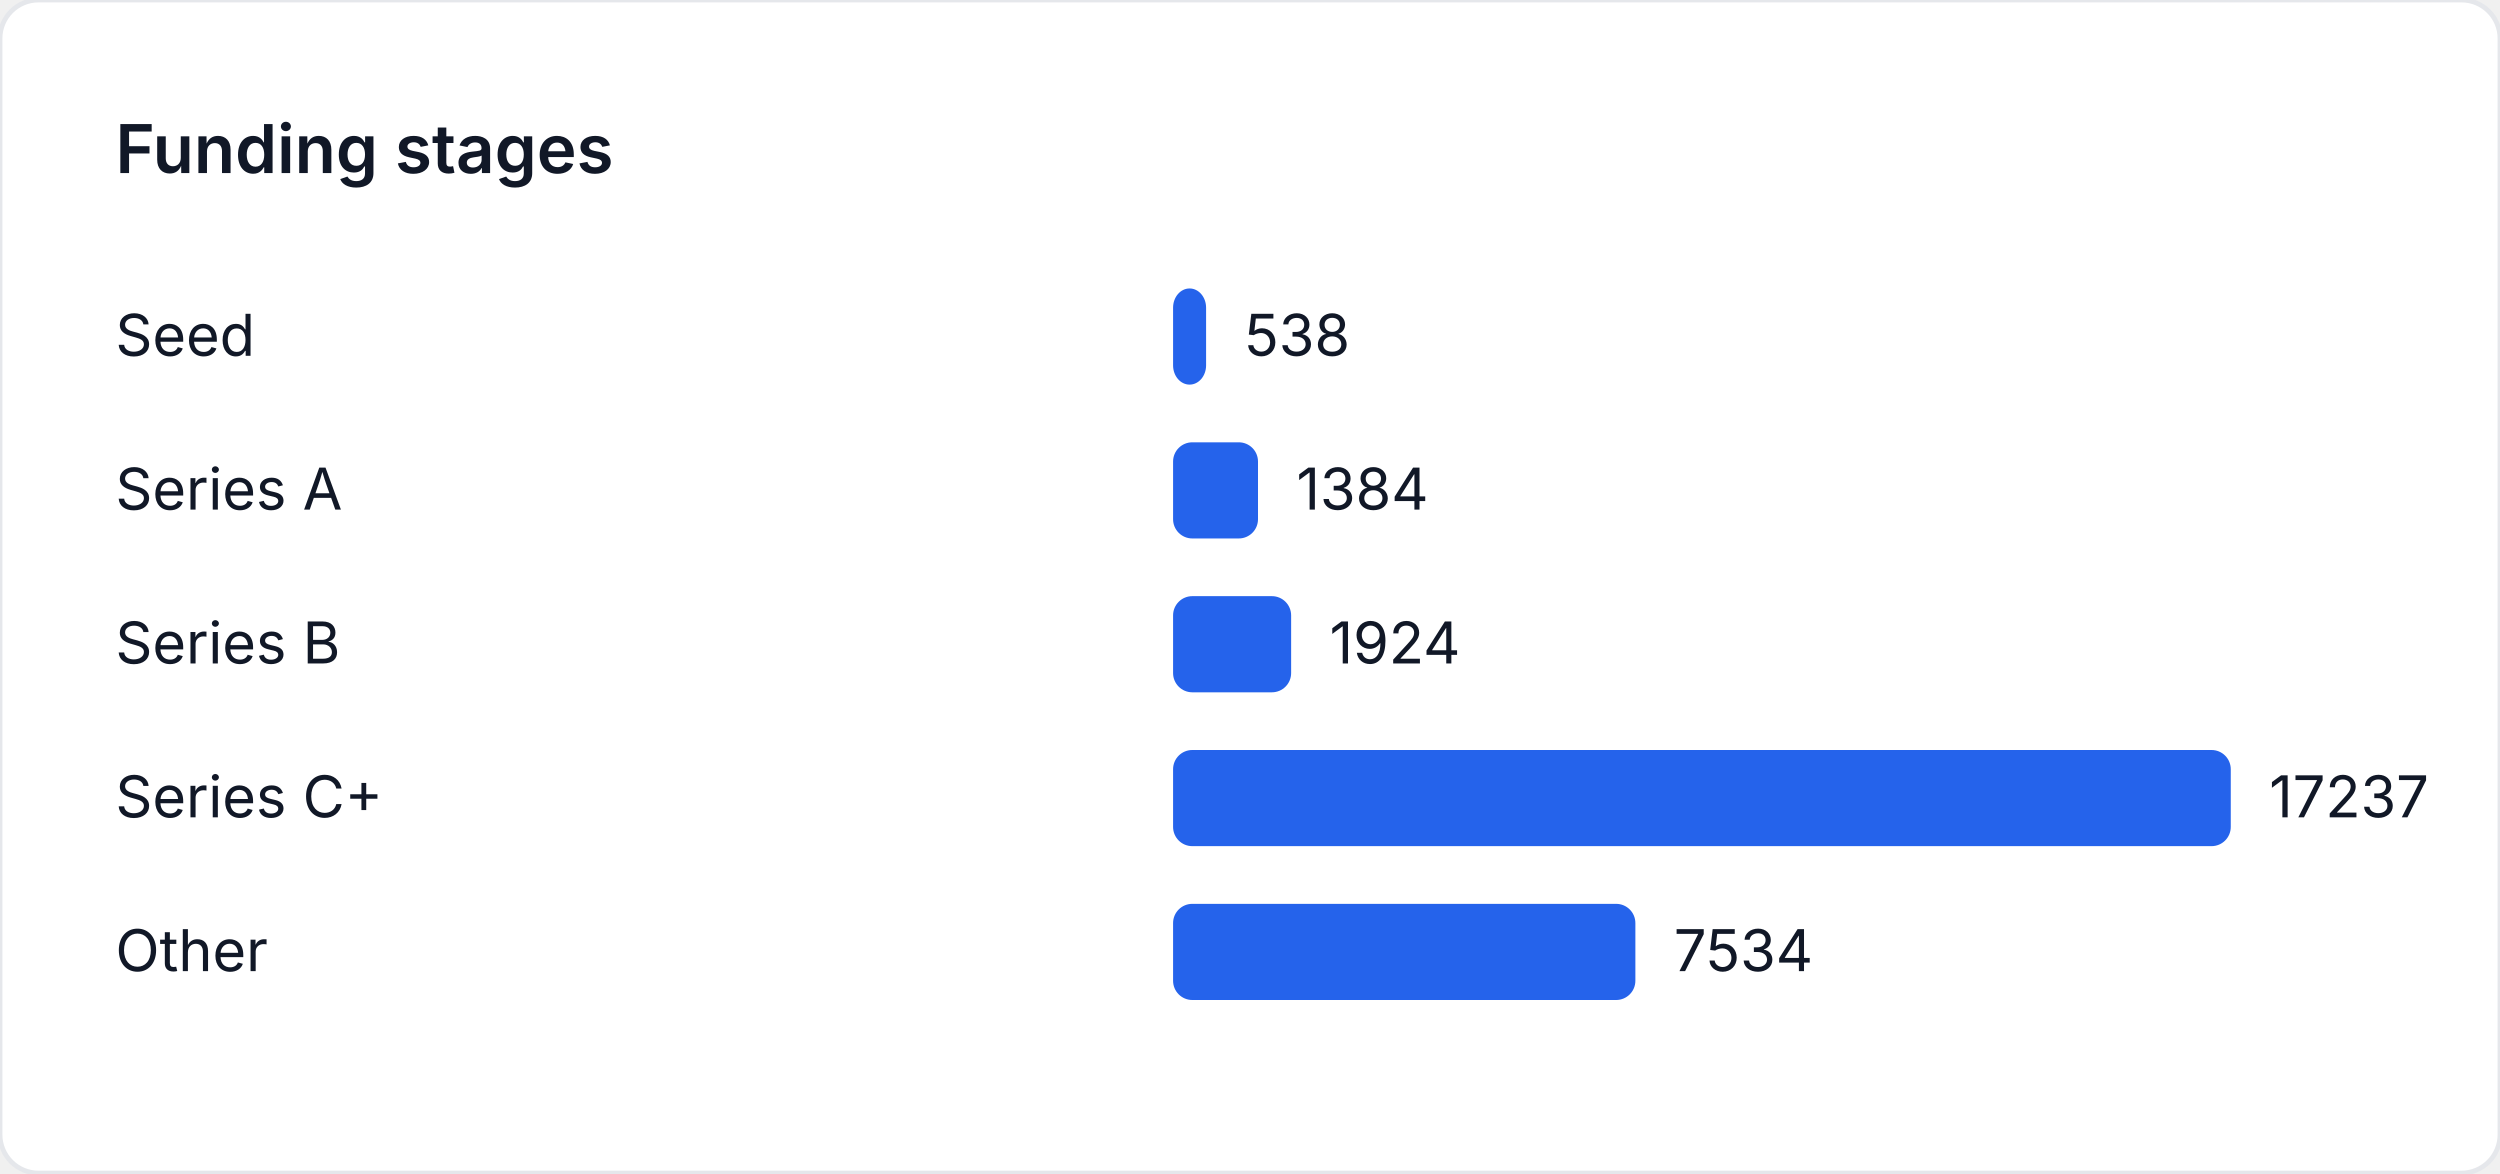
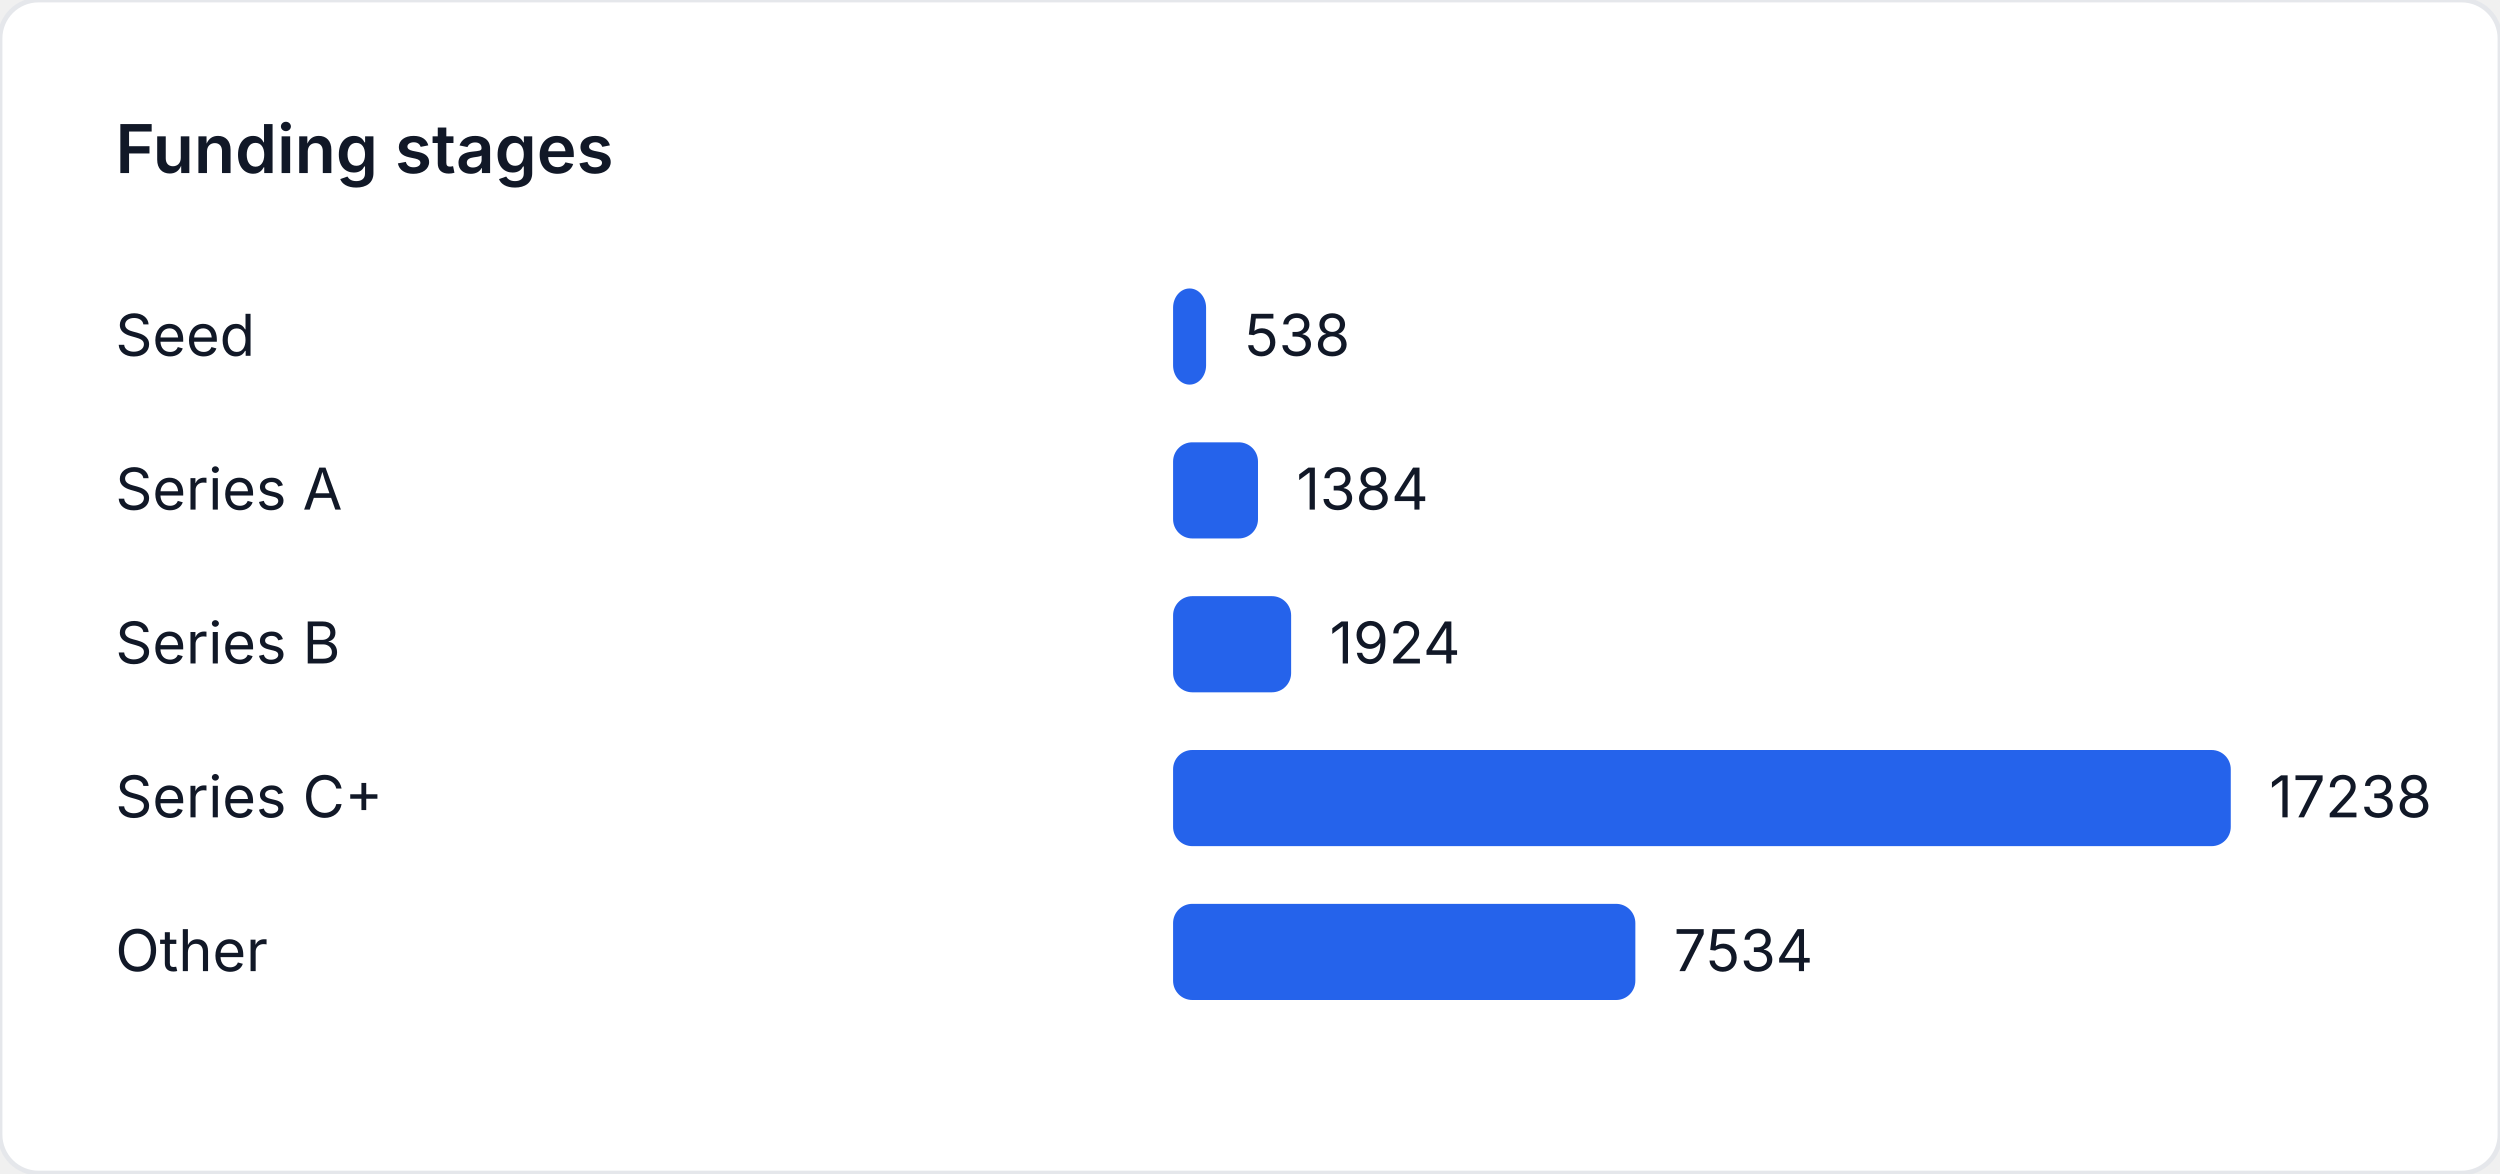
<svg xmlns="http://www.w3.org/2000/svg" width="520" height="244" viewBox="0 0 520 244" role="img" aria-label="Funding stages">
  <style>
    text { font-family: "Inter", "Segoe UI", sans-serif; font-size: 12px; fill: #111827; }
    .title { font-size: 14px; font-weight: 600; }
  </style>
  <rect width="520" height="244" fill="#ffffff" rx="8" ry="8" stroke="#e5e7eb" />
  <text class="title" x="24" y="36">Funding stages</text>
  <text x="24" y="74">Seed</text>
-   <rect x="244" y="60" width="6.867" height="20" fill="#2563eb" rx="4" />
-   <text x="258.867" y="74">538</text>
+   <rect x="244" y="60" width="6.866" height="20" fill="#2563eb" rx="4" />
+   <text x="258.866" y="74">538</text>
  <text x="24" y="106">Series A</text>
-   <rect x="244" y="92" width="17.664" height="20" fill="#2563eb" rx="4" />
-   <text x="269.664" y="106">1384</text>
+   <rect x="244" y="92" width="17.663" height="20" fill="#2563eb" rx="4" />
+   <text x="269.663" y="106">1384</text>
  <text x="24" y="138">Series B</text>
-   <rect x="244" y="124" width="24.556" height="20" fill="#2563eb" rx="4" />
-   <text x="276.556" y="138">1924</text>
+   <rect x="244" y="124" width="24.555" height="20" fill="#2563eb" rx="4" />
+   <text x="276.555" y="138">1924</text>
  <text x="24" y="170">Series C+</text>
  <rect x="244" y="156" width="220" height="20" fill="#2563eb" rx="4" />
-   <text x="472" y="170">17237</text>
+   <text x="472" y="170">17238</text>
  <text x="24" y="202">Other</text>
-   <rect x="244" y="188" width="96.158" height="20" fill="#2563eb" rx="4" />
-   <text x="348.158" y="202">7534</text>
+   <rect x="244" y="188" width="96.153" height="20" fill="#2563eb" rx="4" />
+   <text x="348.153" y="202">7534</text>
</svg>
